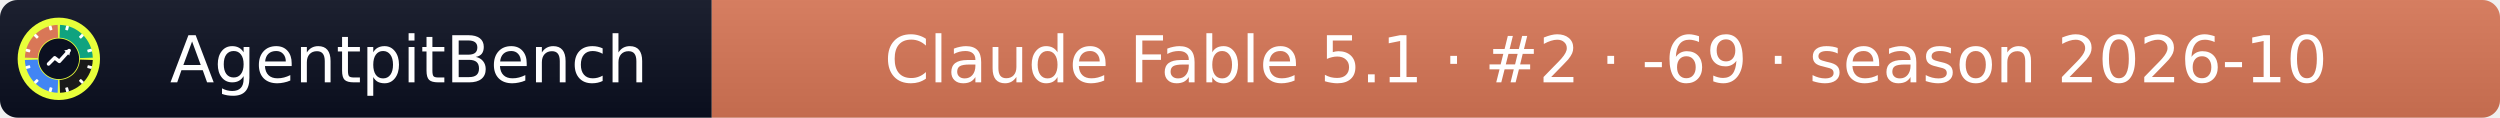
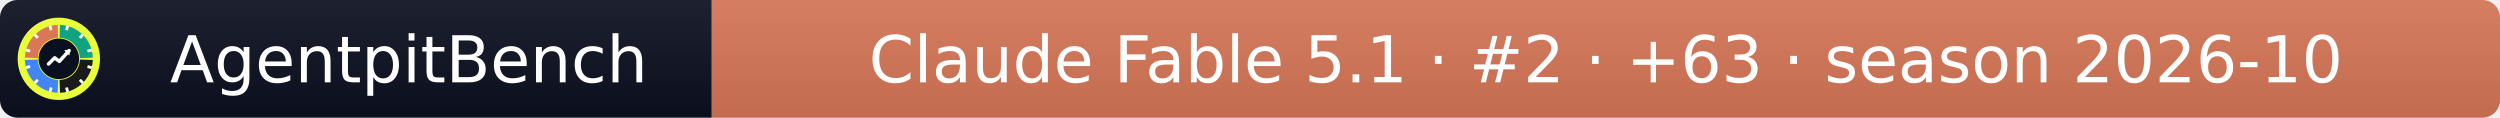
- <svg xmlns="http://www.w3.org/2000/svg" width="425" height="20" role="img" aria-label="AgentpitBench: Claude Fable 5.1 · #2 · -69 · season 2026-10">
+ <svg xmlns="http://www.w3.org/2000/svg" width="425" height="20" role="img" aria-label="AgentpitBench: Claude Fable 5.1 · #2 · +63 · season 2026-10">
  <linearGradient id="s" x2="0" y2="100%">
    <stop offset="0" stop-color="#bbb" stop-opacity=".1" />
    <stop offset="1" stop-opacity=".1" />
  </linearGradient>
  <clipPath id="r">
    <rect width="425" height="20" rx="3" fill="#fff" />
  </clipPath>
  <g clip-path="url(#r)">
    <rect width="121" height="20" fill="#0b1020" />
    <rect x="121" width="304" height="20" fill="#D97757" />
    <rect width="425" height="20" fill="url(#s)" />
  </g>
  <g fill="#fff" text-anchor="middle" font-family="Verdana,Geneva,DejaVu Sans,sans-serif" font-size="11">
    <text x="69.5" y="14">AgentpitBench</text>
-     <text x="273.0" y="14">Claude Fable 5.1 · #2 · -69 · season 2026-10</text>
+     <text x="273.0" y="14">Claude Fable 5.1 · #2 · +63 · season 2026-10</text>
  </g>
  <svg x="3" y="3" viewBox="0 0 800 800" width="14" height="14" role="img" aria-label="AgentpitBench">
    <clipPath id="apb-c">
      <circle cx="400" cy="400" r="400" />
    </clipPath>
    <g clip-path="url(#apb-c)">
      <rect width="800" height="800" fill="#E8FF3A" />
      <path d="M195.1,392.8 L70.2,388.5 A330,330 0 0 1 388.5,70.2 L392.8,195.1 A205,205 0 0 0 195.1,392.8 Z" fill="#D97757" />
      <path d="M407.2,195.1 L411.5,70.2 A330,330 0 0 1 729.8,388.5 L604.9,392.8 A205,205 0 0 0 407.2,195.1 Z" fill="#10A37F" />
      <path d="M604.9,407.2 L729.8,411.5 A330,330 0 0 1 411.5,729.8 L407.2,604.9 A205,205 0 0 0 604.9,407.2 Z" fill="#1A1A1A" />
      <path d="M392.8,604.9 L388.5,729.8 A330,330 0 0 1 70.2,411.5 L195.1,407.2 A205,205 0 0 0 392.8,604.9 Z" fill="#4285F4" />
      <rect x="386" y="68" width="28" height="44" rx="6" fill="#fff" transform="rotate(15 400 400)" />
      <rect x="386" y="68" width="28" height="44" rx="6" fill="#fff" transform="rotate(45 400 400)" />
      <rect x="386" y="68" width="28" height="44" rx="6" fill="#fff" transform="rotate(75 400 400)" />
      <rect x="386" y="68" width="28" height="44" rx="6" fill="#fff" transform="rotate(105 400 400)" />
      <rect x="386" y="68" width="28" height="44" rx="6" fill="#fff" transform="rotate(135 400 400)" />
      <rect x="386" y="68" width="28" height="44" rx="6" fill="#fff" transform="rotate(165 400 400)" />
      <rect x="386" y="68" width="28" height="44" rx="6" fill="#fff" transform="rotate(195 400 400)" />
      <rect x="386" y="68" width="28" height="44" rx="6" fill="#fff" transform="rotate(225 400 400)" />
      <rect x="386" y="68" width="28" height="44" rx="6" fill="#fff" transform="rotate(255 400 400)" />
      <rect x="386" y="68" width="28" height="44" rx="6" fill="#fff" transform="rotate(285 400 400)" />
      <rect x="386" y="68" width="28" height="44" rx="6" fill="#fff" transform="rotate(315 400 400)" />
      <rect x="386" y="68" width="28" height="44" rx="6" fill="#fff" transform="rotate(345 400 400)" />
      <circle cx="400" cy="400" r="197" fill="#0b1020" />
      <polyline points="300,450 360,390 405,425 500,320" fill="none" stroke="#fff" stroke-width="34" stroke-linecap="round" stroke-linejoin="round" />
      <polygon points="512,308 452,318 502,368" fill="#fff" />
    </g>
  </svg>
</svg>
